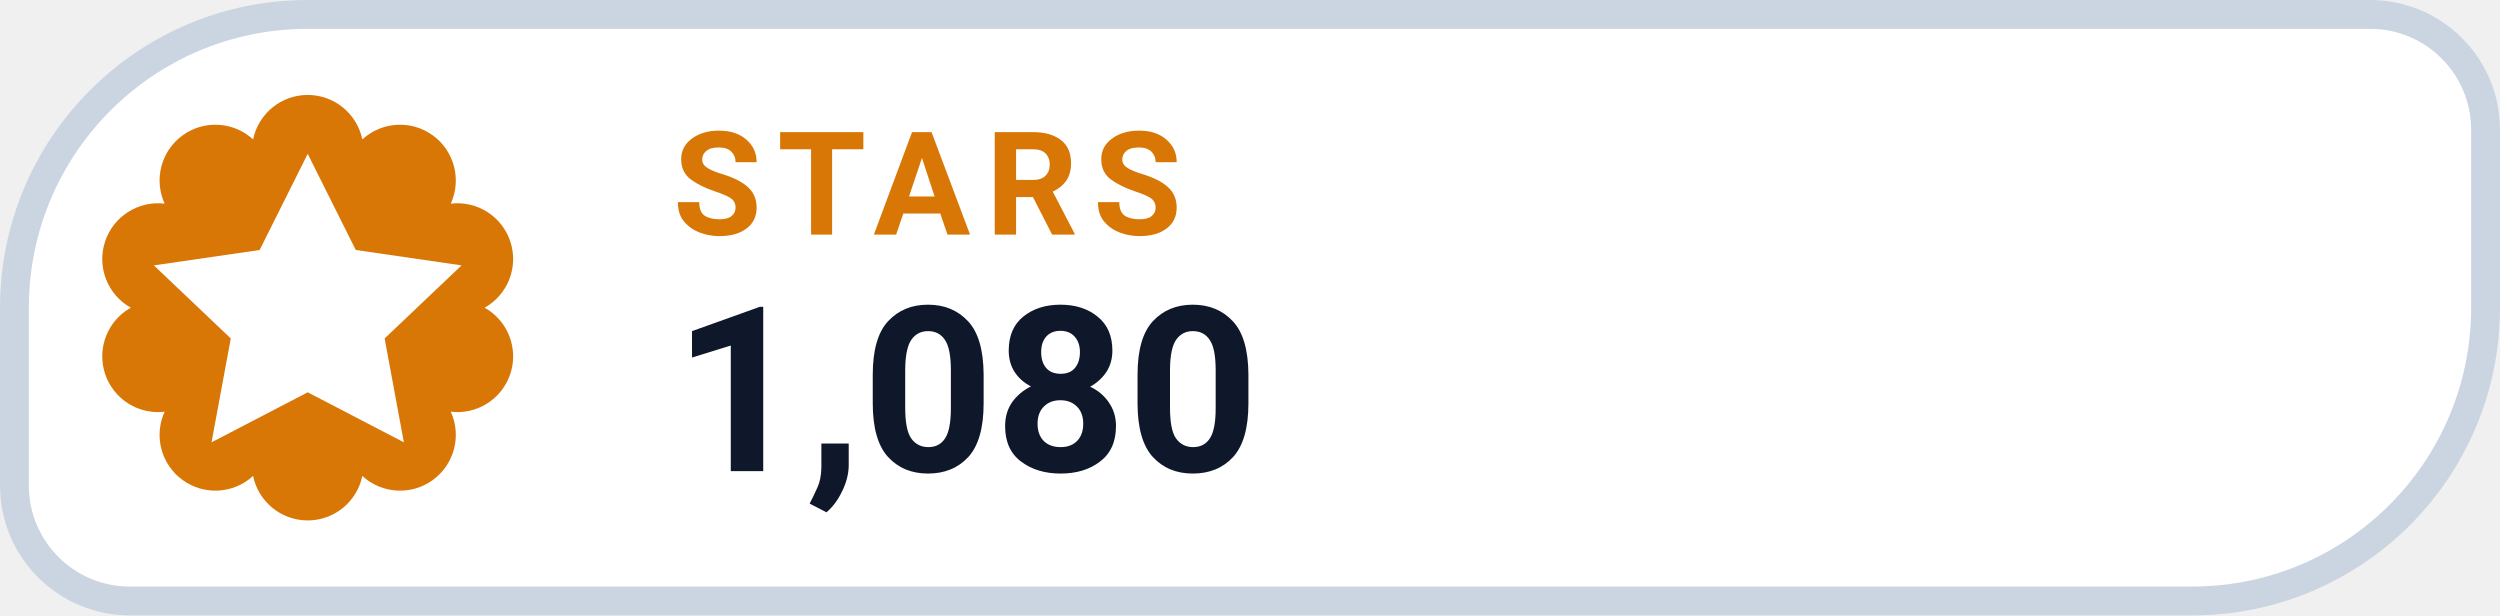
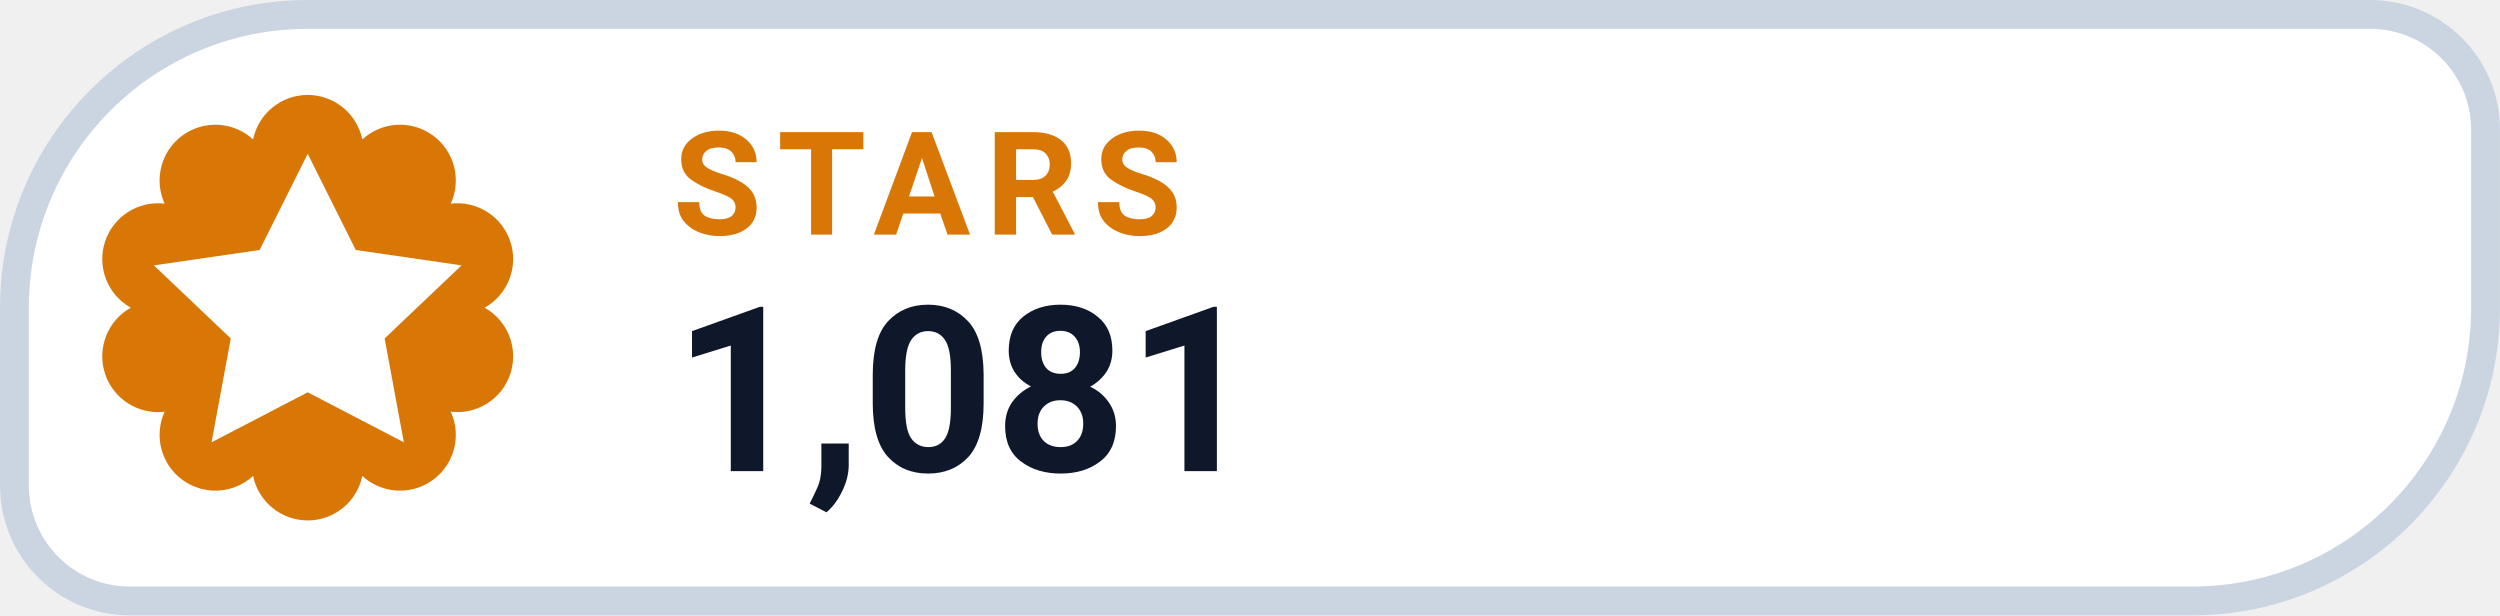
- <svg xmlns="http://www.w3.org/2000/svg" width="126" height="31.015" viewBox="0 0 130 32" role="img" aria-label="STARS 1,080">
+ <svg xmlns="http://www.w3.org/2000/svg" width="126" height="31.015" viewBox="0 0 130 32" role="img" aria-label="STARS 1,081">
  <path d="M 16.00 0.75 H 123.25 A 6.00 6.00 0 0 1 129.25 6.75 V 16.00 A 15.25 15.25 0 0 1 114.00 31.25 H 6.75 A 6.00 6.00 0 0 1 0.75 25.25 V 16.00 A 15.25 15.25 0 0 1 16.00 0.75 Z" fill="#FFFFFF" stroke="#CBD5E1" stroke-width="1.5" />
  <path d="M 13.16 7.25 A 2.90 2.90 0 0 1 18.84 7.25 A 2.90 2.90 0 0 1 23.44 10.59 A 2.90 2.90 0 0 1 25.20 16.00 A 2.90 2.90 0 0 1 23.44 21.41 A 2.90 2.90 0 0 1 18.84 24.75 A 2.90 2.90 0 0 1 13.16 24.75 A 2.90 2.90 0 0 1 8.56 21.41 A 2.90 2.90 0 0 1 6.80 16.00 A 2.90 2.90 0 0 1 8.56 10.59 A 2.90 2.90 0 0 1 13.16 7.25 Z" fill="#D97706" />
  <g transform="translate(16 16)" style="color:#FFFFFF;">
    <path d="M0 -8 l2.5 5 5.5 .8 -4 3.8 1 5.4 -5 -2.6 -5 2.6 1 -5.4 -4 -3.8 5.5 -.8 Z" fill="currentColor" />
  </g>
  <text x="35" y="12.2" fill="#D97706" font-family="-apple-system,BlinkMacSystemFont,'Segoe UI',Roboto,Helvetica,Arial,sans-serif" font-size="7.5" font-weight="700" letter-spacing=".8">STARS</text>
-   <text x="35" y="24.5" fill="#0F172A" font-family="-apple-system,BlinkMacSystemFont,'Segoe UI',Roboto,Helvetica,Arial,sans-serif" font-size="12" font-weight="750">1,080</text>
+   <text x="35" y="24.5" fill="#0F172A" font-family="-apple-system,BlinkMacSystemFont,'Segoe UI',Roboto,Helvetica,Arial,sans-serif" font-size="12" font-weight="750">1,081</text>
</svg>
